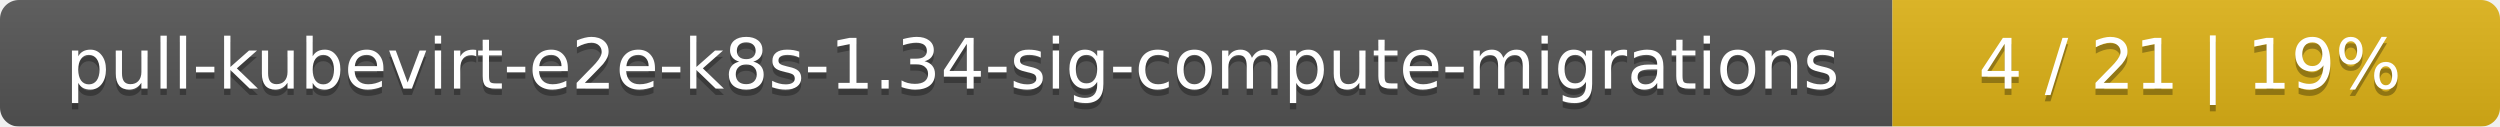
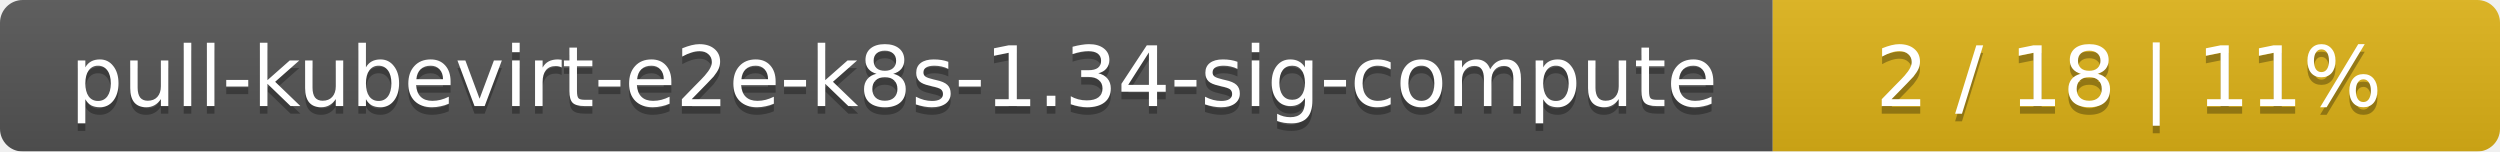
- <svg xmlns="http://www.w3.org/2000/svg" width="395" height="20">
+ <svg xmlns="http://www.w3.org/2000/svg" width="330" height="20">
  <linearGradient id="smooth" x2="0" y2="100%">
    <stop offset="0" stop-color="#bbb" stop-opacity=".1" />
    <stop offset="1" stop-opacity=".1" />
  </linearGradient>
  <mask id="round">
-     <rect width="395" height="20" rx="3" fill="#fff" />
+     <rect width="330" height="20" rx="3" fill="#fff" />
  </mask>
  <g mask="url(#round)">
-     <rect width="299" height="20" fill="#555" />
-     <rect x="299" width="96" height="20" fill="#dfb317" />
-     <rect width="395" height="20" fill="url(#smooth)" />
+     <rect width="234" height="20" fill="#555" />
+     <rect x="234" width="96" height="20" fill="#dfb317" />
+     <rect width="330" height="20" fill="url(#smooth)" />
  </g>
  <g fill="#fff" text-anchor="middle" font-family="DejaVu Sans,Verdana,Geneva,sans-serif" font-size="11">
-     <text x="150.5" y="15" fill="#010101" fill-opacity=".3">pull-kubevirt-e2e-k8s-1.34-sig-compute-migrations</text>
-     <text x="150.5" y="14">pull-kubevirt-e2e-k8s-1.34-sig-compute-migrations</text>
-     <text x="346" y="15" fill="#010101" fill-opacity=".3">4 / 21    |    19%</text>
-     <text x="346" y="14">4 / 21    |    19%</text>
+     <text x="118" y="15" fill="#010101" fill-opacity=".3">pull-kubevirt-e2e-k8s-1.34-sig-compute</text>
+     <text x="118" y="14">pull-kubevirt-e2e-k8s-1.34-sig-compute</text>
+     <text x="281" y="15" fill="#010101" fill-opacity=".3">2 / 18    |    11%</text>
+     <text x="281" y="14">2 / 18    |    11%</text>
  </g>
</svg>
